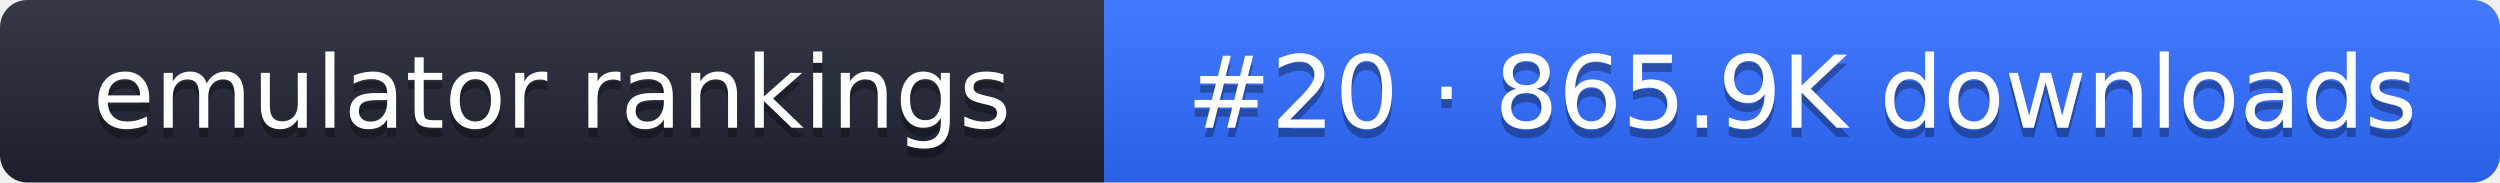
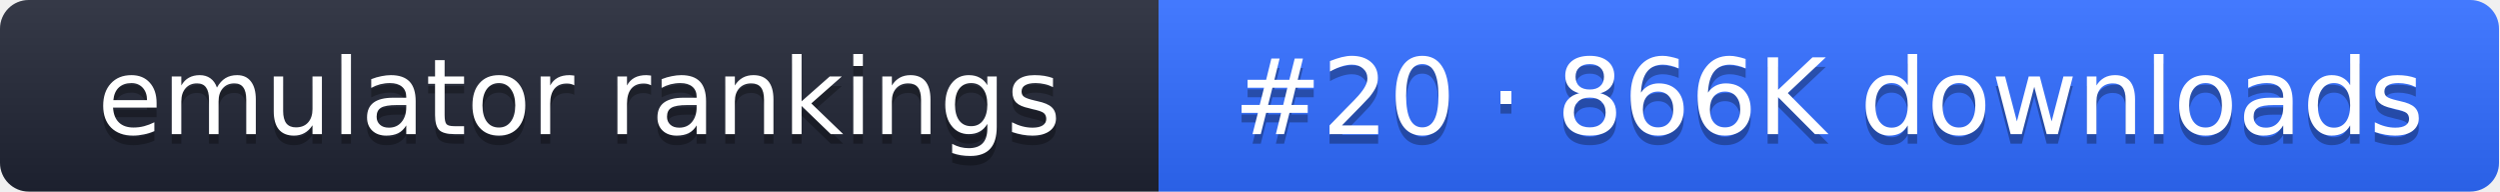
- <svg xmlns="http://www.w3.org/2000/svg" width="274" height="20" role="img" aria-label="emulator rankings: #20 · 865.9K downloads">
+ <svg xmlns="http://www.w3.org/2000/svg" width="261" height="20" role="img" aria-label="emulator rankings: #20 · 866K downloads">
  <linearGradient id="g" x2="0" y2="100%">
    <stop offset="0" stop-color="#fff" stop-opacity=".1" />
    <stop offset="1" stop-opacity=".1" />
  </linearGradient>
  <clipPath id="r">
-     <rect width="274" height="20" rx="3" fill="#fff" />
+     <rect width="261" height="20" rx="3" fill="#fff" />
  </clipPath>
  <g clip-path="url(#r)">
    <rect width="121" height="20" fill="#1f2433" />
-     <rect x="121" width="153" height="20" fill="#2f6bff" />
-     <rect width="274" height="20" fill="url(#g)" />
+     <rect x="121" width="140" height="20" fill="#2f6bff" />
+     <rect width="261" height="20" fill="url(#g)" />
  </g>
  <g fill="#fff" text-anchor="middle" font-family="Verdana,DejaVu Sans,sans-serif" font-size="11">
    <text x="60.5" y="15" fill="#010101" fill-opacity=".3">emulator rankings</text>
    <text x="60.5" y="14">emulator rankings</text>
-     <text x="197.5" y="15" fill="#010101" fill-opacity=".3">#20 · 865.9K downloads</text>
-     <text x="197.5" y="14">#20 · 865.9K downloads</text>
+     <text x="191" y="15" fill="#010101" fill-opacity=".3">#20 · 866K downloads</text>
+     <text x="191" y="14">#20 · 866K downloads</text>
  </g>
</svg>
